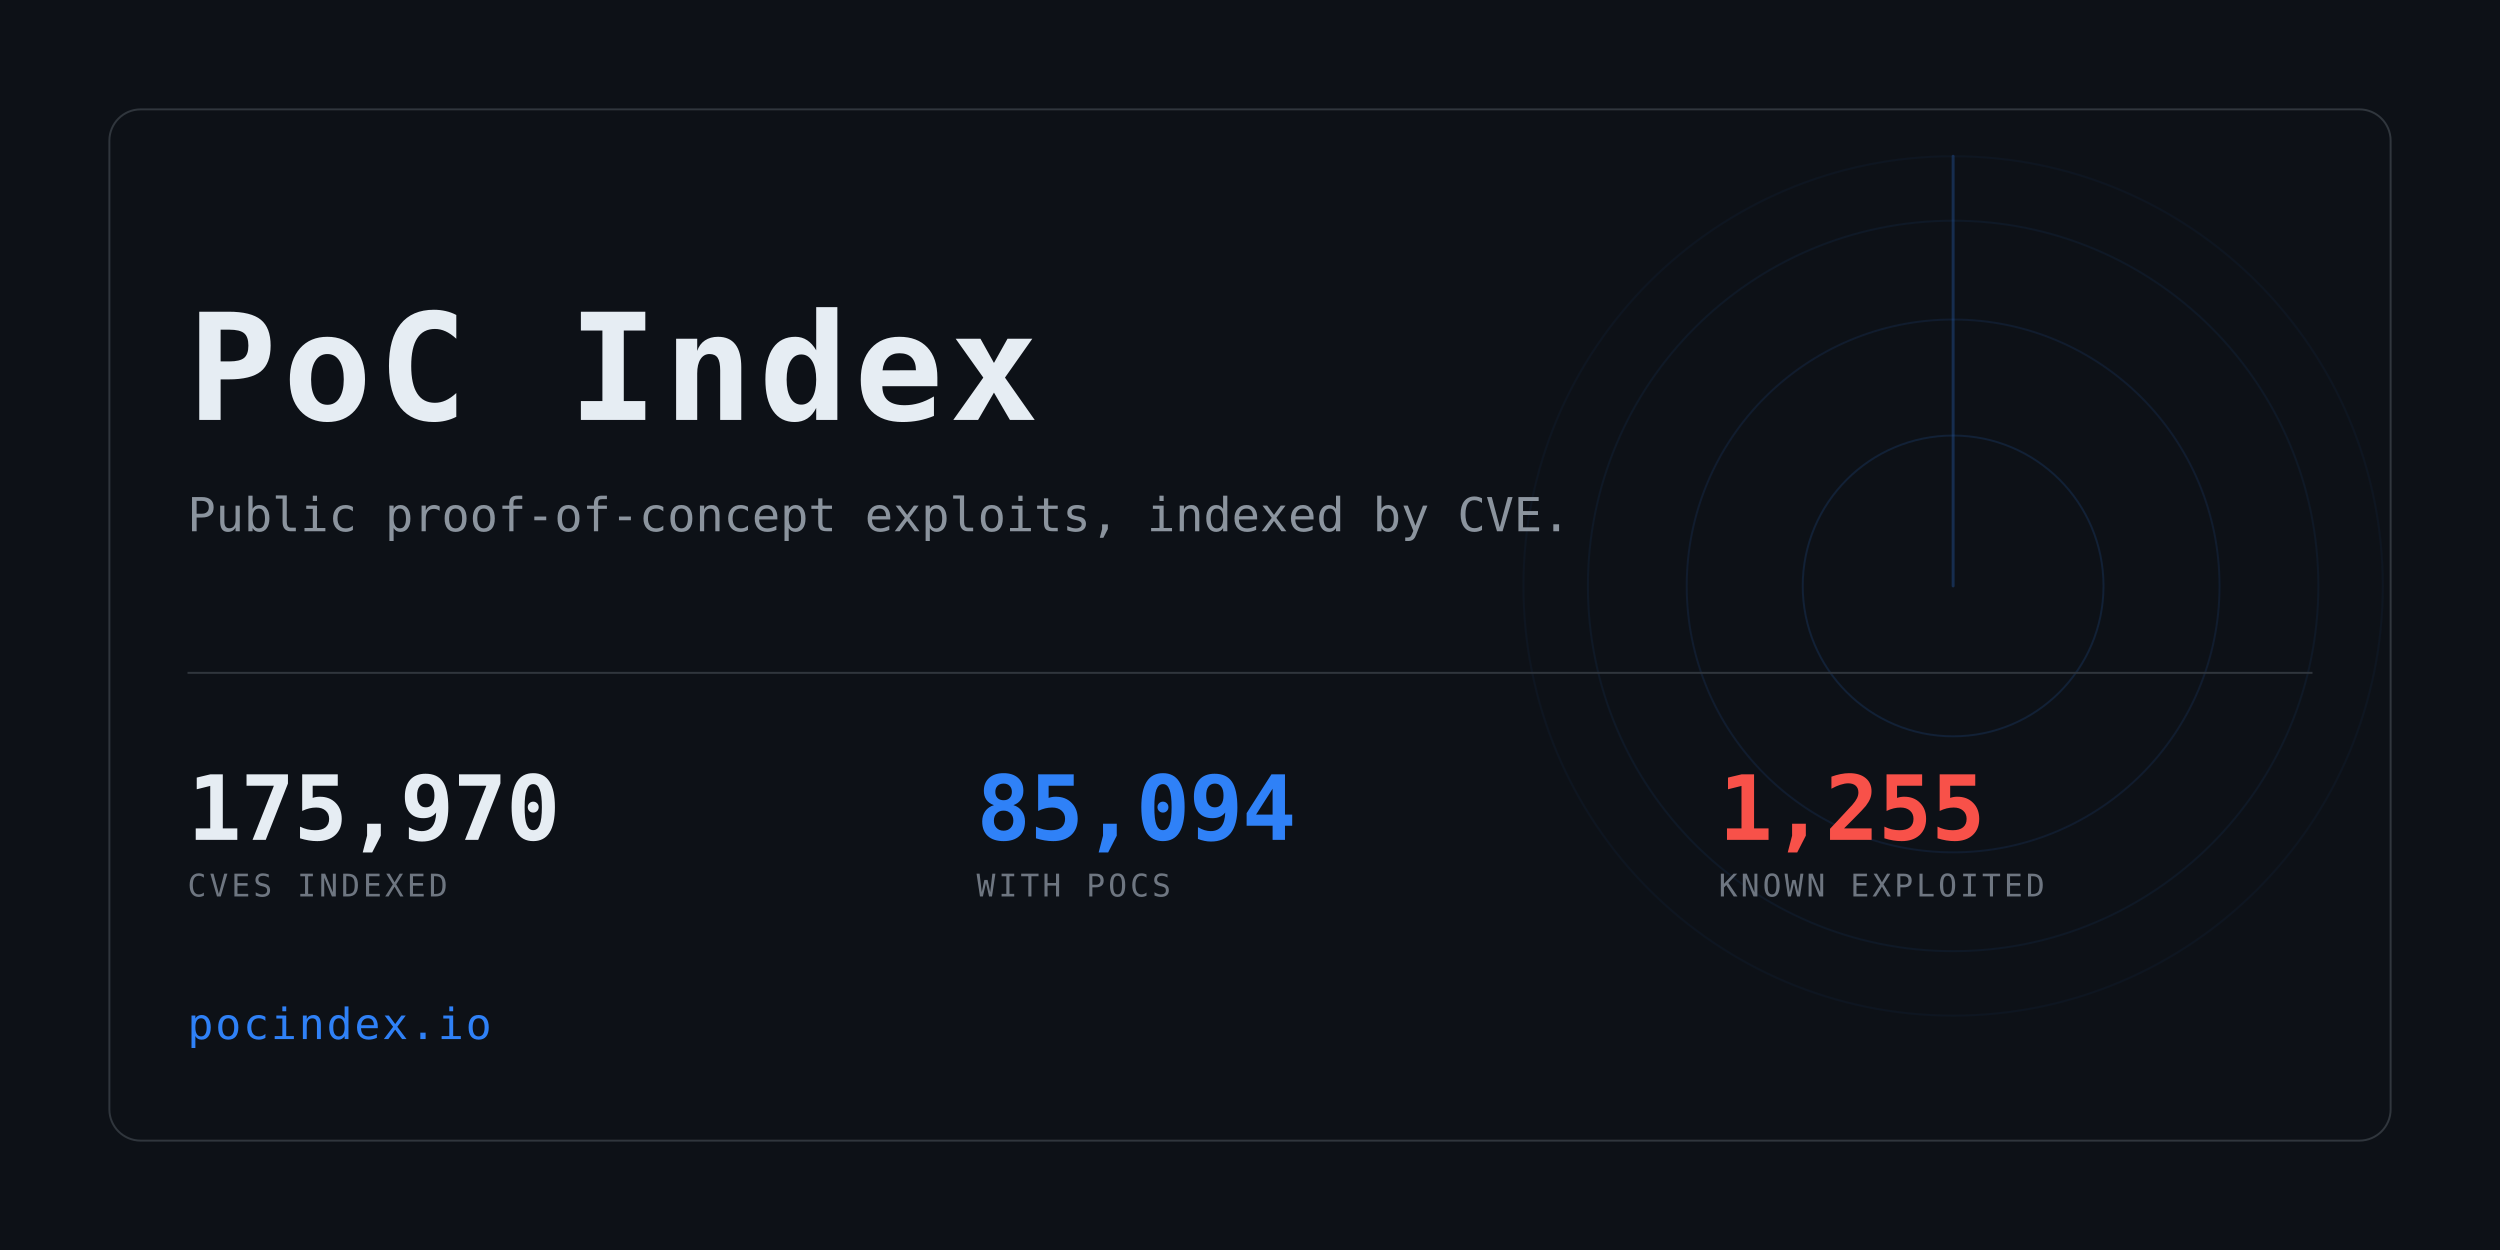
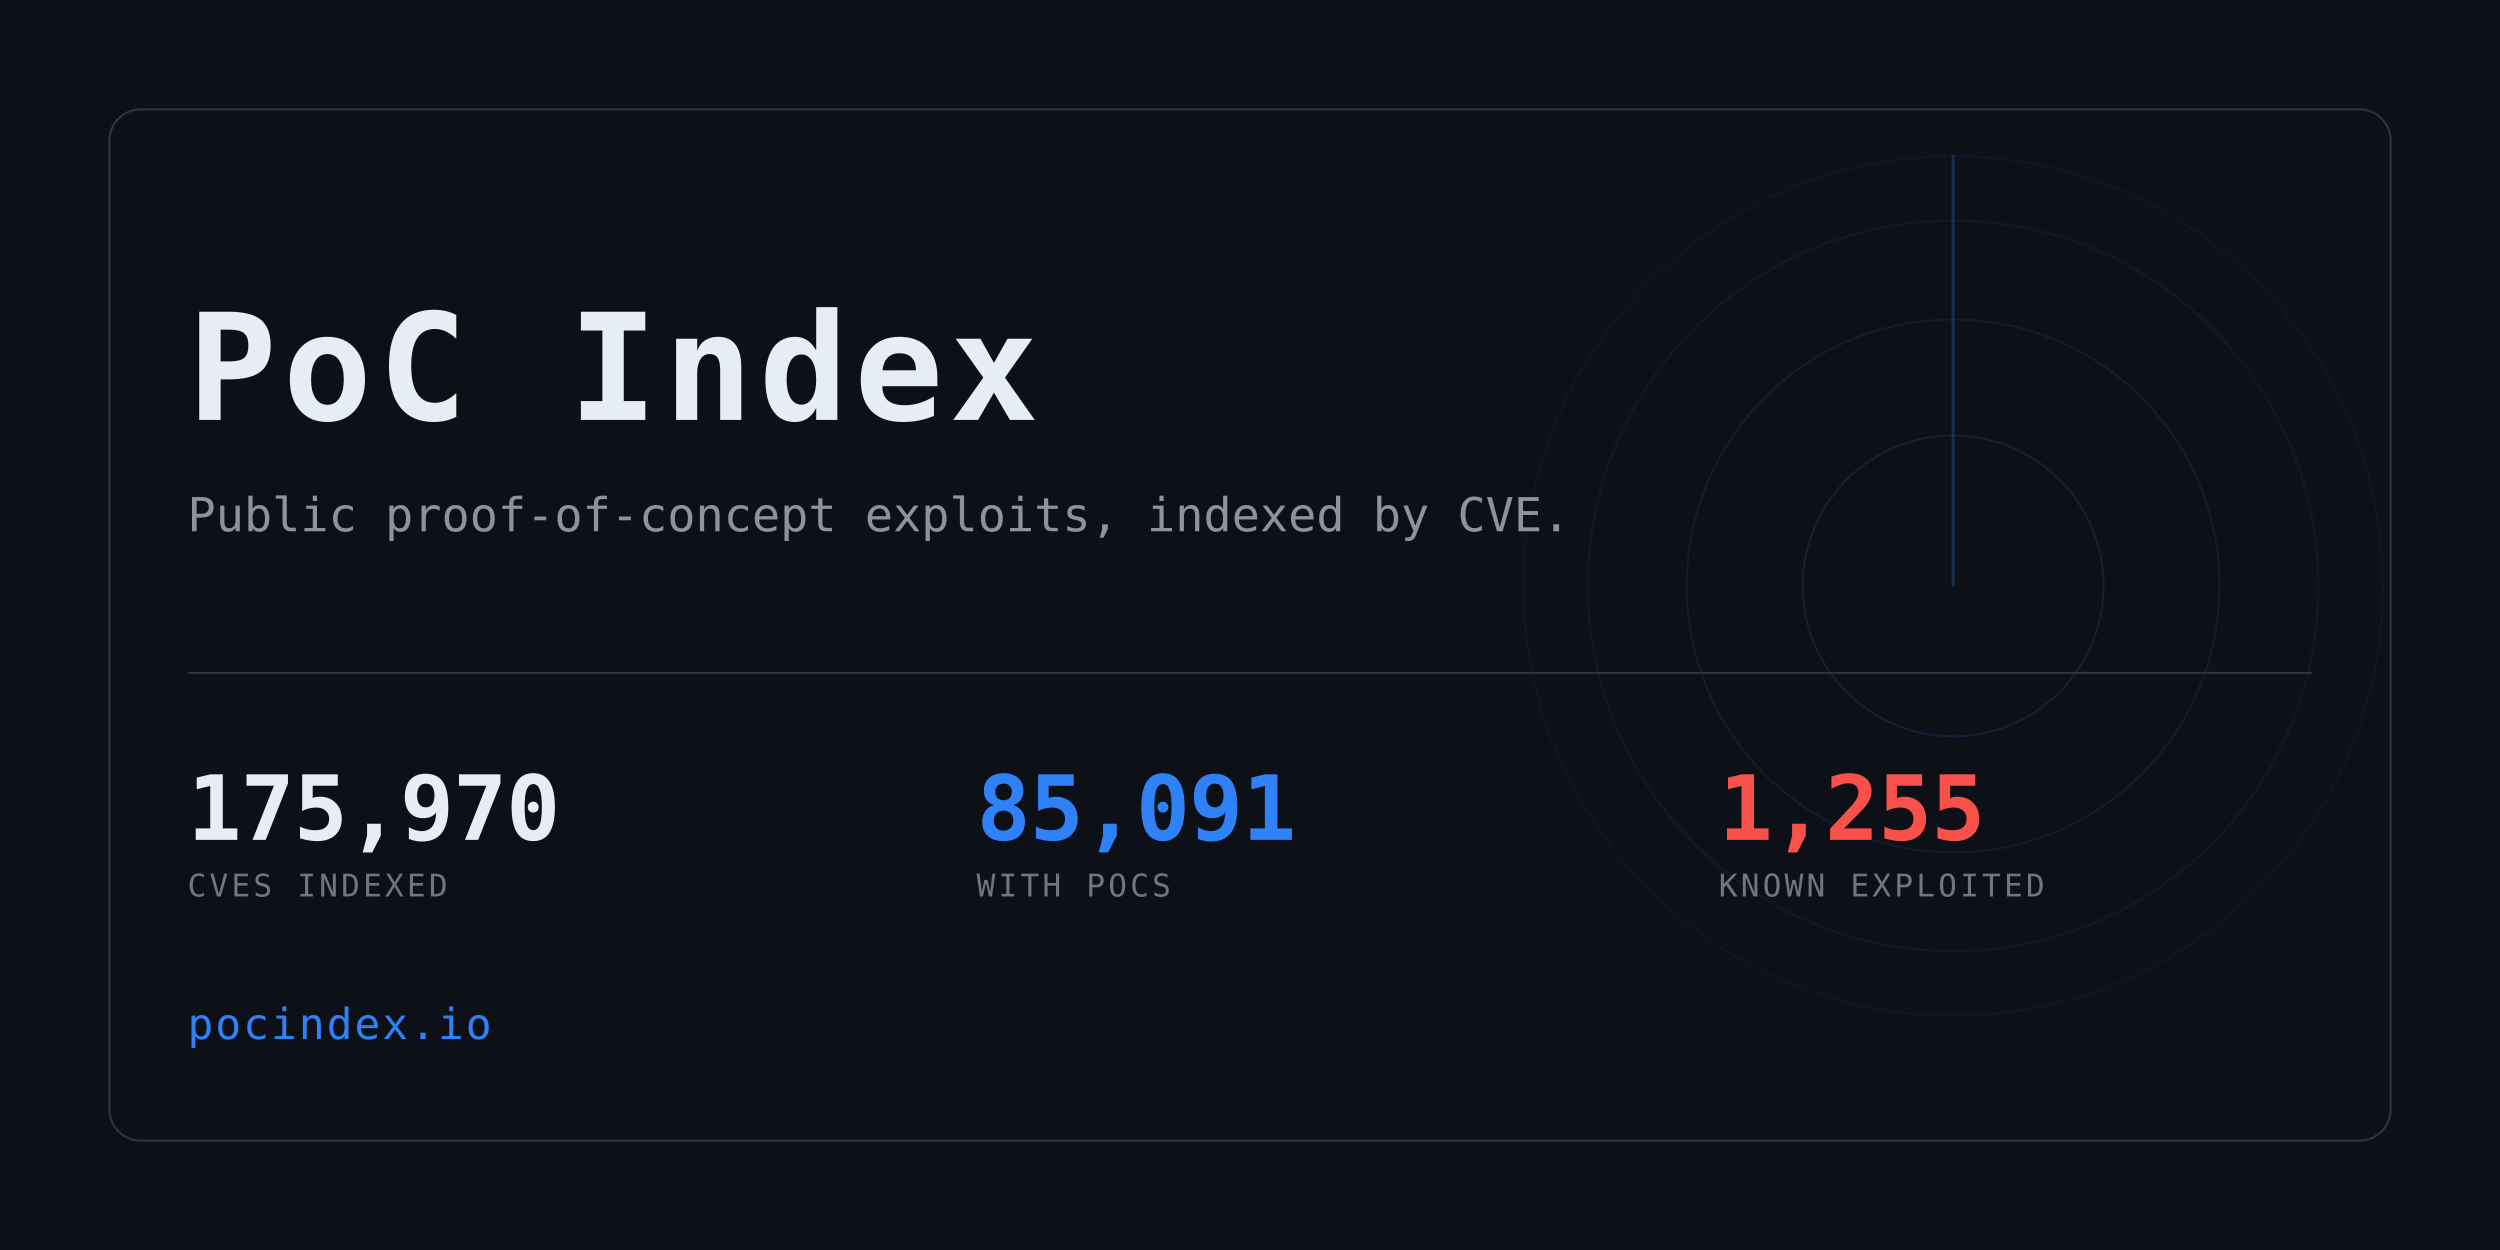
<svg xmlns="http://www.w3.org/2000/svg" width="1280" height="640" viewBox="0 0 1280 640" role="img" aria-label="PoC Index">
  <clipPath id="card">
    <rect x="56" y="56" width="1168" height="528" rx="16" />
  </clipPath>
  <rect width="1280" height="640" fill="#0d1117" />
  <g clip-path="url(#card)" opacity="0.6">
    <g>
      <circle cx="1000" cy="300" r="77.0" fill="none" stroke="#2f81f7" stroke-width="1" opacity="0.234" />
      <circle cx="1000" cy="300" r="136.4" fill="none" stroke="#2f81f7" stroke-width="1" opacity="0.169" />
      <circle cx="1000" cy="300" r="187.0" fill="none" stroke="#2f81f7" stroke-width="1" opacity="0.117" />
      <circle cx="1000" cy="300" r="220.0" fill="none" stroke="#2f81f7" stroke-width="1" opacity="0.078" />
      <line x1="1000" y1="300" x2="1000" y2="80.0" stroke="#2f81f7" stroke-width="1.5" stroke-linecap="round" opacity="0.416">
        <animateTransform attributeName="transform" type="rotate" from="0 1000 300" to="360 1000 300" dur="8s" repeatCount="indefinite" />
      </line>
    </g>
  </g>
  <rect x="56" y="56" width="1168" height="528" rx="16" fill="none" stroke="#30363d" />
  <text x="96" y="215" font-family="ui-monospace,SFMono-Regular,Menlo,Consolas,monospace" font-size="76" font-weight="700" fill="#e6edf3" letter-spacing="3">PoC Index</text>
  <text x="96" y="272" font-family="ui-monospace,SFMono-Regular,Menlo,Consolas,monospace" font-size="24" fill="#8b949e">
    Public proof-of-concept exploits, indexed by CVE.</text>
  <rect x="96" y="344" width="1088" height="1" fill="#30363d" />
  <text x="96" y="430" font-family="ui-monospace,SFMono-Regular,Menlo,Consolas,monospace" font-size="46" font-weight="700" fill="#e6edf3" letter-spacing="-0.5">175,970</text>
  <text x="96" y="459" font-family="ui-monospace,SFMono-Regular,Menlo,Consolas,monospace" font-size="16" fill="#6e7681" letter-spacing="1.6">CVES INDEXED</text>
-   <text x="500" y="430" font-family="ui-monospace,SFMono-Regular,Menlo,Consolas,monospace" font-size="46" font-weight="700" fill="#2f81f7" letter-spacing="-0.5">85,094</text>
+   <text x="500" y="430" font-family="ui-monospace,SFMono-Regular,Menlo,Consolas,monospace" font-size="46" font-weight="700" fill="#2f81f7" letter-spacing="-0.5">85,091</text>
  <text x="500" y="459" font-family="ui-monospace,SFMono-Regular,Menlo,Consolas,monospace" font-size="16" fill="#6e7681" letter-spacing="1.6">WITH POCS</text>
  <text x="880" y="430" font-family="ui-monospace,SFMono-Regular,Menlo,Consolas,monospace" font-size="46" font-weight="700" fill="#f85149" letter-spacing="-0.5">1,255</text>
  <text x="880" y="459" font-family="ui-monospace,SFMono-Regular,Menlo,Consolas,monospace" font-size="16" fill="#6e7681" letter-spacing="1.6">KNOWN EXPLOITED</text>
  <text x="96" y="532" font-family="ui-monospace,SFMono-Regular,Menlo,Consolas,monospace" font-size="22" fill="#2f81f7" letter-spacing="1">pocindex.io</text>
</svg>
